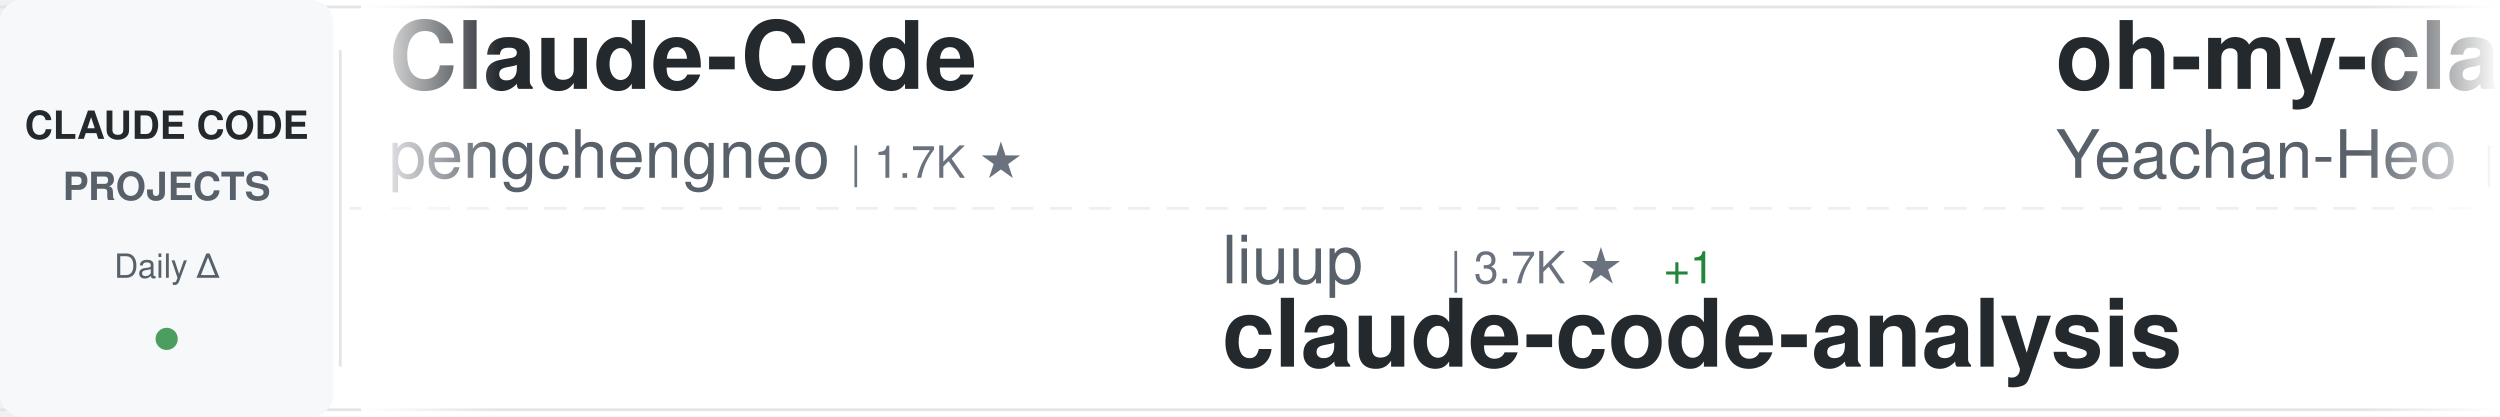
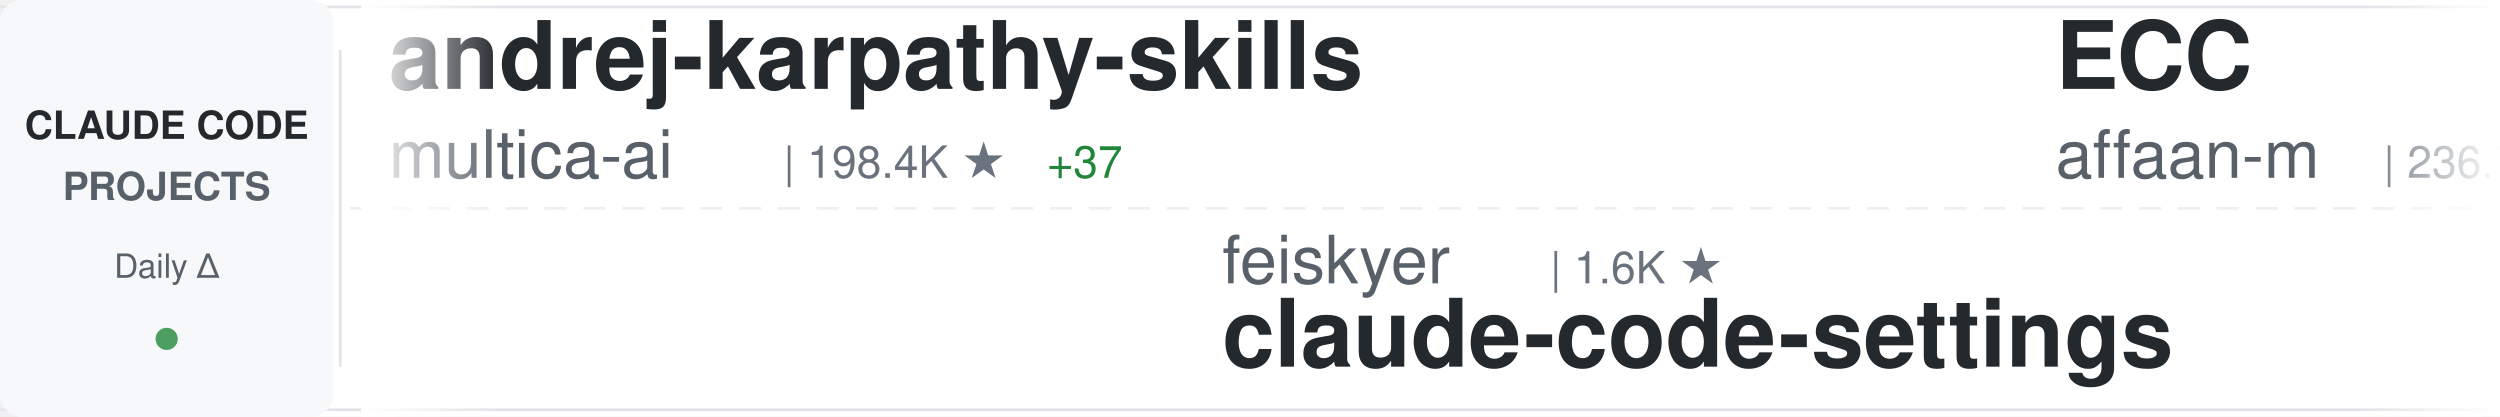
<svg xmlns="http://www.w3.org/2000/svg" width="900" height="150">
  <defs>
    <linearGradient id="awesomeLeftFade" x1="0%" y1="0%" x2="100%" y2="0%">
      <stop offset="0%" style="stop-color:#ffffff;stop-opacity:1" />
      <stop offset="100%" style="stop-color:#ffffff;stop-opacity:0" />
    </linearGradient>
    <linearGradient id="awesomeRightFade" x1="0%" y1="0%" x2="100%" y2="0%">
      <stop offset="0%" style="stop-color:#ffffff;stop-opacity:0" />
      <stop offset="100%" style="stop-color:#ffffff;stop-opacity:1" />
    </linearGradient>
  </defs>
  <rect width="900" height="150" fill="#ffffff" rx="8" />
  <rect x="0" y="2" width="900" height="1" fill="#e1e4e8" />
  <rect x="0" y="147" width="900" height="1" fill="#e1e4e8" />
  <line x1="0" y1="75" x2="900" y2="75" stroke="#e1e4e8" stroke-width="1" stroke-dasharray="8 6" opacity="0.6" />
  <rect x="0" y="0" width="120" height="150" fill="#f6f8fa" rx="8" />
  <text x="60" y="50" font-family="-apple-system, BlinkMacSystemFont, 'Segoe UI', Helvetica, Arial, sans-serif" font-size="14" font-weight="600" fill="#24292e" text-anchor="middle">CLAUDE CODE</text>
  <text x="60" y="72" font-family="-apple-system, BlinkMacSystemFont, 'Segoe UI', Helvetica, Arial, sans-serif" font-size="14" font-weight="600" fill="#586069" text-anchor="middle">PROJECTS</text>
  <text x="60" y="100" font-family="-apple-system, BlinkMacSystemFont, 'Segoe UI', Helvetica, Arial, sans-serif" font-size="12" font-weight="500" fill="#586069" text-anchor="middle">Daily Δ</text>
  <circle cx="60" cy="122" r="4" fill="#22863a" opacity="0.8" />
  <rect x="122" y="18" width="1" height="114" fill="#e1e4e8" />
  <clipPath id="awesomeTickerClip">
    <rect x="130" y="0" width="770" height="150" />
  </clipPath>
  <g clip-path="url(#awesomeTickerClip)">
    <g id="awesomeTickerItems">
      <animateTransform attributeName="transform" attributeType="XML" type="translate" from="0 0" to="-3000 0" dur="54s" repeatCount="indefinite" />
      <g transform="translate(0, 0)">
-         <text x="140" y="32" font-family="-apple-system, BlinkMacSystemFont, 'Segoe UI', Helvetica, Arial, sans-serif" font-size="34" font-weight="600" fill="#24292e">Claude-Code</text>
-         <text x="140" y="64" font-family="-apple-system, BlinkMacSystemFont, 'Segoe UI', Helvetica, Arial, sans-serif" font-size="24" font-weight="400" fill="#586069">pengchengneo</text>
-         <text x="306" y="64" font-family="-apple-system, BlinkMacSystemFont, 'Segoe UI', Helvetica, Arial, sans-serif" font-size="16" font-weight="500" fill="#6a737d">| 1.7K ★</text>
+         <text x="140" y="32" font-family="-apple-system, BlinkMacSystemFont, 'Segoe UI', Helvetica, Arial, sans-serif" font-size="34" font-weight="600" fill="#24292e">andrej-karpathy-skills</text>
+         <text x="140" y="64" font-family="-apple-system, BlinkMacSystemFont, 'Segoe UI', Helvetica, Arial, sans-serif" font-size="24" font-weight="400" fill="#586069">multica-ai</text>
+         <text x="282" y="64" font-family="-apple-system, BlinkMacSystemFont, 'Segoe UI', Helvetica, Arial, sans-serif" font-size="16" font-weight="500" fill="#6a737d">| 198.4K ★</text>
+         <text x="377" y="64" font-family="-apple-system, BlinkMacSystemFont, 'Segoe UI', Helvetica, Arial, sans-serif" font-size="16" font-weight="500" fill="#22863a"> +37</text>
      </g>
      <g transform="translate(300, 0)">
-         <text x="140" y="102" font-family="-apple-system, BlinkMacSystemFont, 'Segoe UI', Helvetica, Arial, sans-serif" font-size="24" font-weight="400" fill="#586069">liuup</text>
-         <text x="222" y="102" font-family="-apple-system, BlinkMacSystemFont, 'Segoe UI', Helvetica, Arial, sans-serif" font-size="16" font-weight="500" fill="#6a737d">| 3.7K ★</text>
-         <text x="299" y="102" font-family="-apple-system, BlinkMacSystemFont, 'Segoe UI', Helvetica, Arial, sans-serif" font-size="16" font-weight="500" fill="#22863a"> +1</text>
-         <text x="140" y="132" font-family="-apple-system, BlinkMacSystemFont, 'Segoe UI', Helvetica, Arial, sans-serif" font-size="34" font-weight="600" fill="#24292e">claude-code-analysis</text>
-       </g>
-       <g transform="translate(600, 0)">
-         <text x="140" y="32" font-family="-apple-system, BlinkMacSystemFont, 'Segoe UI', Helvetica, Arial, sans-serif" font-size="34" font-weight="600" fill="#24292e">oh-my-claudecode</text>
-         <text x="140" y="64" font-family="-apple-system, BlinkMacSystemFont, 'Segoe UI', Helvetica, Arial, sans-serif" font-size="24" font-weight="400" fill="#586069">Yeachan-Heo</text>
-         <text x="294" y="64" font-family="-apple-system, BlinkMacSystemFont, 'Segoe UI', Helvetica, Arial, sans-serif" font-size="16" font-weight="500" fill="#6a737d">| 38.2K ★</text>
-         <text x="380" y="64" font-family="-apple-system, BlinkMacSystemFont, 'Segoe UI', Helvetica, Arial, sans-serif" font-size="16" font-weight="500" fill="#22863a"> +1</text>
-       </g>
-       <g transform="translate(900, 0)">
-         <text x="140" y="102" font-family="-apple-system, BlinkMacSystemFont, 'Segoe UI', Helvetica, Arial, sans-serif" font-size="24" font-weight="400" fill="#586069">anthropics</text>
-         <text x="282" y="102" font-family="-apple-system, BlinkMacSystemFont, 'Segoe UI', Helvetica, Arial, sans-serif" font-size="16" font-weight="500" fill="#6a737d">| 5.7K ★</text>
-         <text x="140" y="132" font-family="-apple-system, BlinkMacSystemFont, 'Segoe UI', Helvetica, Arial, sans-serif" font-size="34" font-weight="600" fill="#24292e">claude-code-security-rev...</text>
-       </g>
-       <g transform="translate(1200, 0)">
-         <text x="140" y="32" font-family="-apple-system, BlinkMacSystemFont, 'Segoe UI', Helvetica, Arial, sans-serif" font-size="34" font-weight="600" fill="#24292e">arcads-claude-code</text>
-         <text x="140" y="64" font-family="-apple-system, BlinkMacSystemFont, 'Segoe UI', Helvetica, Arial, sans-serif" font-size="24" font-weight="400" fill="#586069">krusemediallc</text>
-         <text x="318" y="64" font-family="-apple-system, BlinkMacSystemFont, 'Segoe UI', Helvetica, Arial, sans-serif" font-size="16" font-weight="500" fill="#6a737d">| 1.1K ★</text>
-       </g>
-       <g transform="translate(1500, 0)">
        <text x="140" y="102" font-family="-apple-system, BlinkMacSystemFont, 'Segoe UI', Helvetica, Arial, sans-serif" font-size="24" font-weight="400" fill="#586069">feiskyer</text>
        <text x="258" y="102" font-family="-apple-system, BlinkMacSystemFont, 'Segoe UI', Helvetica, Arial, sans-serif" font-size="16" font-weight="500" fill="#6a737d">| 1.6K ★</text>
        <text x="140" y="132" font-family="-apple-system, BlinkMacSystemFont, 'Segoe UI', Helvetica, Arial, sans-serif" font-size="34" font-weight="600" fill="#24292e">claude-code-settings</text>
      </g>
+       <g transform="translate(600, 0)">
+         <text x="140" y="32" font-family="-apple-system, BlinkMacSystemFont, 'Segoe UI', Helvetica, Arial, sans-serif" font-size="34" font-weight="600" fill="#24292e">ECC</text>
+         <text x="140" y="64" font-family="-apple-system, BlinkMacSystemFont, 'Segoe UI', Helvetica, Arial, sans-serif" font-size="24" font-weight="400" fill="#586069">affaan-m</text>
+         <text x="258" y="64" font-family="-apple-system, BlinkMacSystemFont, 'Segoe UI', Helvetica, Arial, sans-serif" font-size="16" font-weight="500" fill="#6a737d">| 236.7K ★</text>
+         <text x="353" y="64" font-family="-apple-system, BlinkMacSystemFont, 'Segoe UI', Helvetica, Arial, sans-serif" font-size="16" font-weight="500" fill="#22863a"> +20</text>
+       </g>
+       <g transform="translate(900, 0)">
+         <text x="140" y="102" font-family="-apple-system, BlinkMacSystemFont, 'Segoe UI', Helvetica, Arial, sans-serif" font-size="24" font-weight="400" fill="#586069">AprilNEA</text>
+         <text x="258" y="102" font-family="-apple-system, BlinkMacSystemFont, 'Segoe UI', Helvetica, Arial, sans-serif" font-size="16" font-weight="500" fill="#6a737d">| 393 ★</text>
+         <text x="140" y="132" font-family="-apple-system, BlinkMacSystemFont, 'Segoe UI', Helvetica, Arial, sans-serif" font-size="34" font-weight="600" fill="#24292e">claude-code-source</text>
+       </g>
+       <g transform="translate(1200, 0)">
+         <text x="140" y="32" font-family="-apple-system, BlinkMacSystemFont, 'Segoe UI', Helvetica, Arial, sans-serif" font-size="34" font-weight="600" fill="#24292e">claude-code-source-code-...</text>
+         <text x="140" y="64" font-family="-apple-system, BlinkMacSystemFont, 'Segoe UI', Helvetica, Arial, sans-serif" font-size="24" font-weight="400" fill="#586069">ghuntley</text>
+         <text x="258" y="64" font-family="-apple-system, BlinkMacSystemFont, 'Segoe UI', Helvetica, Arial, sans-serif" font-size="16" font-weight="500" fill="#6a737d">| 987 ★</text>
+       </g>
+       <g transform="translate(1500, 0)">
+         <text x="140" y="102" font-family="-apple-system, BlinkMacSystemFont, 'Segoe UI', Helvetica, Arial, sans-serif" font-size="24" font-weight="400" fill="#586069">sugyan</text>
+         <text x="234" y="102" font-family="-apple-system, BlinkMacSystemFont, 'Segoe UI', Helvetica, Arial, sans-serif" font-size="16" font-weight="500" fill="#6a737d">| 1.1K ★</text>
+         <text x="140" y="132" font-family="-apple-system, BlinkMacSystemFont, 'Segoe UI', Helvetica, Arial, sans-serif" font-size="34" font-weight="600" fill="#24292e">claude-code-webui</text>
+       </g>
      <g transform="translate(1800, 0)">
-         <text x="140" y="32" font-family="-apple-system, BlinkMacSystemFont, 'Segoe UI', Helvetica, Arial, sans-serif" font-size="34" font-weight="600" fill="#24292e">edmunds-claude-code</text>
-         <text x="140" y="64" font-family="-apple-system, BlinkMacSystemFont, 'Segoe UI', Helvetica, Arial, sans-serif" font-size="24" font-weight="400" fill="#586069">edmund-io</text>
-         <text x="270" y="64" font-family="-apple-system, BlinkMacSystemFont, 'Segoe UI', Helvetica, Arial, sans-serif" font-size="16" font-weight="500" fill="#6a737d">| 1.5K ★</text>
+         <text x="140" y="32" font-family="-apple-system, BlinkMacSystemFont, 'Segoe UI', Helvetica, Arial, sans-serif" font-size="34" font-weight="600" fill="#24292e">claude-code-rust</text>
+         <text x="140" y="64" font-family="-apple-system, BlinkMacSystemFont, 'Segoe UI', Helvetica, Arial, sans-serif" font-size="24" font-weight="400" fill="#586069">lorryjovens-hub</text>
+         <text x="342" y="64" font-family="-apple-system, BlinkMacSystemFont, 'Segoe UI', Helvetica, Arial, sans-serif" font-size="16" font-weight="500" fill="#6a737d">| 1.7K ★</text>
      </g>
      <g transform="translate(2100, 0)">
-         <text x="140" y="102" font-family="-apple-system, BlinkMacSystemFont, 'Segoe UI', Helvetica, Arial, sans-serif" font-size="24" font-weight="400" fill="#586069">fuergaosi233</text>
-         <text x="306" y="102" font-family="-apple-system, BlinkMacSystemFont, 'Segoe UI', Helvetica, Arial, sans-serif" font-size="16" font-weight="500" fill="#6a737d">| 2.8K ★</text>
-         <text x="383" y="102" font-family="-apple-system, BlinkMacSystemFont, 'Segoe UI', Helvetica, Arial, sans-serif" font-size="16" font-weight="500" fill="#cb2431"> -1</text>
-         <text x="140" y="132" font-family="-apple-system, BlinkMacSystemFont, 'Segoe UI', Helvetica, Arial, sans-serif" font-size="34" font-weight="600" fill="#24292e">claude-code-proxy</text>
+         <text x="140" y="102" font-family="-apple-system, BlinkMacSystemFont, 'Segoe UI', Helvetica, Arial, sans-serif" font-size="24" font-weight="400" fill="#586069">Piebald-AI</text>
+         <text x="282" y="102" font-family="-apple-system, BlinkMacSystemFont, 'Segoe UI', Helvetica, Arial, sans-serif" font-size="16" font-weight="500" fill="#6a737d">| 12.1K ★</text>
+         <text x="140" y="132" font-family="-apple-system, BlinkMacSystemFont, 'Segoe UI', Helvetica, Arial, sans-serif" font-size="34" font-weight="600" fill="#24292e">claude-code-system-promp...</text>
      </g>
      <g transform="translate(2400, 0)">
-         <text x="140" y="32" font-family="-apple-system, BlinkMacSystemFont, 'Segoe UI', Helvetica, Arial, sans-serif" font-size="34" font-weight="600" fill="#24292e">claude-code-best-practic...</text>
-         <text x="140" y="64" font-family="-apple-system, BlinkMacSystemFont, 'Segoe UI', Helvetica, Arial, sans-serif" font-size="24" font-weight="400" fill="#586069">shanraisshan</text>
-         <text x="306" y="64" font-family="-apple-system, BlinkMacSystemFont, 'Segoe UI', Helvetica, Arial, sans-serif" font-size="16" font-weight="500" fill="#6a737d">| 63.8K ★</text>
-         <text x="392" y="64" font-family="-apple-system, BlinkMacSystemFont, 'Segoe UI', Helvetica, Arial, sans-serif" font-size="16" font-weight="500" fill="#22863a"> +5</text>
+         <text x="140" y="32" font-family="-apple-system, BlinkMacSystemFont, 'Segoe UI', Helvetica, Arial, sans-serif" font-size="34" font-weight="600" fill="#24292e">my-claude-code-setup</text>
+         <text x="140" y="64" font-family="-apple-system, BlinkMacSystemFont, 'Segoe UI', Helvetica, Arial, sans-serif" font-size="24" font-weight="400" fill="#586069">centminmod</text>
+         <text x="282" y="64" font-family="-apple-system, BlinkMacSystemFont, 'Segoe UI', Helvetica, Arial, sans-serif" font-size="16" font-weight="500" fill="#6a737d">| 2.5K ★</text>
      </g>
      <g transform="translate(2700, 0)">
-         <text x="140" y="102" font-family="-apple-system, BlinkMacSystemFont, 'Segoe UI', Helvetica, Arial, sans-serif" font-size="24" font-weight="400" fill="#586069">hangsman</text>
-         <text x="258" y="102" font-family="-apple-system, BlinkMacSystemFont, 'Segoe UI', Helvetica, Arial, sans-serif" font-size="16" font-weight="500" fill="#6a737d">| 790 ★</text>
-         <text x="140" y="132" font-family="-apple-system, BlinkMacSystemFont, 'Segoe UI', Helvetica, Arial, sans-serif" font-size="34" font-weight="600" fill="#24292e">claude-code-source</text>
+         <text x="140" y="102" font-family="-apple-system, BlinkMacSystemFont, 'Segoe UI', Helvetica, Arial, sans-serif" font-size="24" font-weight="400" fill="#586069">SeemSeam</text>
+         <text x="258" y="102" font-family="-apple-system, BlinkMacSystemFont, 'Segoe UI', Helvetica, Arial, sans-serif" font-size="16" font-weight="500" fill="#6a737d">| 3.3K ★</text>
+         <text x="335" y="102" font-family="-apple-system, BlinkMacSystemFont, 'Segoe UI', Helvetica, Arial, sans-serif" font-size="16" font-weight="500" fill="#22863a"> +1</text>
+         <text x="140" y="132" font-family="-apple-system, BlinkMacSystemFont, 'Segoe UI', Helvetica, Arial, sans-serif" font-size="34" font-weight="600" fill="#24292e">claude_codex_bridge</text>
      </g>
      <g transform="translate(3000, 0)">
-         <text x="140" y="32" font-family="-apple-system, BlinkMacSystemFont, 'Segoe UI', Helvetica, Arial, sans-serif" font-size="34" font-weight="600" fill="#24292e">Claude-Code</text>
-         <text x="140" y="64" font-family="-apple-system, BlinkMacSystemFont, 'Segoe UI', Helvetica, Arial, sans-serif" font-size="24" font-weight="400" fill="#586069">pengchengneo</text>
-         <text x="306" y="64" font-family="-apple-system, BlinkMacSystemFont, 'Segoe UI', Helvetica, Arial, sans-serif" font-size="16" font-weight="500" fill="#6a737d">| 1.7K ★</text>
+         <text x="140" y="32" font-family="-apple-system, BlinkMacSystemFont, 'Segoe UI', Helvetica, Arial, sans-serif" font-size="34" font-weight="600" fill="#24292e">andrej-karpathy-skills</text>
+         <text x="140" y="64" font-family="-apple-system, BlinkMacSystemFont, 'Segoe UI', Helvetica, Arial, sans-serif" font-size="24" font-weight="400" fill="#586069">multica-ai</text>
+         <text x="282" y="64" font-family="-apple-system, BlinkMacSystemFont, 'Segoe UI', Helvetica, Arial, sans-serif" font-size="16" font-weight="500" fill="#6a737d">| 198.4K ★</text>
+         <text x="377" y="64" font-family="-apple-system, BlinkMacSystemFont, 'Segoe UI', Helvetica, Arial, sans-serif" font-size="16" font-weight="500" fill="#22863a"> +37</text>
      </g>
      <g transform="translate(3300, 0)">
-         <text x="140" y="102" font-family="-apple-system, BlinkMacSystemFont, 'Segoe UI', Helvetica, Arial, sans-serif" font-size="24" font-weight="400" fill="#586069">liuup</text>
-         <text x="222" y="102" font-family="-apple-system, BlinkMacSystemFont, 'Segoe UI', Helvetica, Arial, sans-serif" font-size="16" font-weight="500" fill="#6a737d">| 3.7K ★</text>
-         <text x="299" y="102" font-family="-apple-system, BlinkMacSystemFont, 'Segoe UI', Helvetica, Arial, sans-serif" font-size="16" font-weight="500" fill="#22863a"> +1</text>
-         <text x="140" y="132" font-family="-apple-system, BlinkMacSystemFont, 'Segoe UI', Helvetica, Arial, sans-serif" font-size="34" font-weight="600" fill="#24292e">claude-code-analysis</text>
+         <text x="140" y="102" font-family="-apple-system, BlinkMacSystemFont, 'Segoe UI', Helvetica, Arial, sans-serif" font-size="24" font-weight="400" fill="#586069">feiskyer</text>
+         <text x="258" y="102" font-family="-apple-system, BlinkMacSystemFont, 'Segoe UI', Helvetica, Arial, sans-serif" font-size="16" font-weight="500" fill="#6a737d">| 1.6K ★</text>
+         <text x="140" y="132" font-family="-apple-system, BlinkMacSystemFont, 'Segoe UI', Helvetica, Arial, sans-serif" font-size="34" font-weight="600" fill="#24292e">claude-code-settings</text>
      </g>
      <g transform="translate(3600, 0)">
-         <text x="140" y="32" font-family="-apple-system, BlinkMacSystemFont, 'Segoe UI', Helvetica, Arial, sans-serif" font-size="34" font-weight="600" fill="#24292e">oh-my-claudecode</text>
-         <text x="140" y="64" font-family="-apple-system, BlinkMacSystemFont, 'Segoe UI', Helvetica, Arial, sans-serif" font-size="24" font-weight="400" fill="#586069">Yeachan-Heo</text>
-         <text x="294" y="64" font-family="-apple-system, BlinkMacSystemFont, 'Segoe UI', Helvetica, Arial, sans-serif" font-size="16" font-weight="500" fill="#6a737d">| 38.2K ★</text>
-         <text x="380" y="64" font-family="-apple-system, BlinkMacSystemFont, 'Segoe UI', Helvetica, Arial, sans-serif" font-size="16" font-weight="500" fill="#22863a"> +1</text>
+         <text x="140" y="32" font-family="-apple-system, BlinkMacSystemFont, 'Segoe UI', Helvetica, Arial, sans-serif" font-size="34" font-weight="600" fill="#24292e">ECC</text>
+         <text x="140" y="64" font-family="-apple-system, BlinkMacSystemFont, 'Segoe UI', Helvetica, Arial, sans-serif" font-size="24" font-weight="400" fill="#586069">affaan-m</text>
+         <text x="258" y="64" font-family="-apple-system, BlinkMacSystemFont, 'Segoe UI', Helvetica, Arial, sans-serif" font-size="16" font-weight="500" fill="#6a737d">| 236.7K ★</text>
+         <text x="353" y="64" font-family="-apple-system, BlinkMacSystemFont, 'Segoe UI', Helvetica, Arial, sans-serif" font-size="16" font-weight="500" fill="#22863a"> +20</text>
      </g>
      <g transform="translate(3900, 0)">
-         <text x="140" y="102" font-family="-apple-system, BlinkMacSystemFont, 'Segoe UI', Helvetica, Arial, sans-serif" font-size="24" font-weight="400" fill="#586069">anthropics</text>
-         <text x="282" y="102" font-family="-apple-system, BlinkMacSystemFont, 'Segoe UI', Helvetica, Arial, sans-serif" font-size="16" font-weight="500" fill="#6a737d">| 5.7K ★</text>
-         <text x="140" y="132" font-family="-apple-system, BlinkMacSystemFont, 'Segoe UI', Helvetica, Arial, sans-serif" font-size="34" font-weight="600" fill="#24292e">claude-code-security-rev...</text>
+         <text x="140" y="102" font-family="-apple-system, BlinkMacSystemFont, 'Segoe UI', Helvetica, Arial, sans-serif" font-size="24" font-weight="400" fill="#586069">AprilNEA</text>
+         <text x="258" y="102" font-family="-apple-system, BlinkMacSystemFont, 'Segoe UI', Helvetica, Arial, sans-serif" font-size="16" font-weight="500" fill="#6a737d">| 393 ★</text>
+         <text x="140" y="132" font-family="-apple-system, BlinkMacSystemFont, 'Segoe UI', Helvetica, Arial, sans-serif" font-size="34" font-weight="600" fill="#24292e">claude-code-source</text>
      </g>
    </g>
  </g>
  <rect x="130" y="0" width="50" height="150" fill="url(#awesomeLeftFade)" />
  <rect x="850" y="0" width="50" height="150" fill="url(#awesomeRightFade)" />
</svg>
